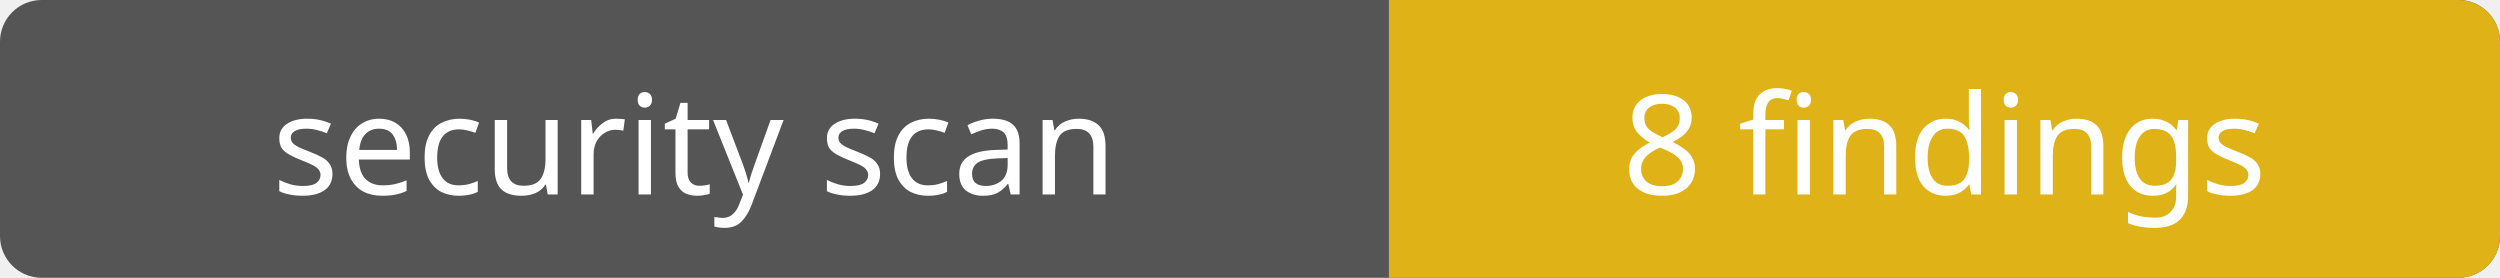
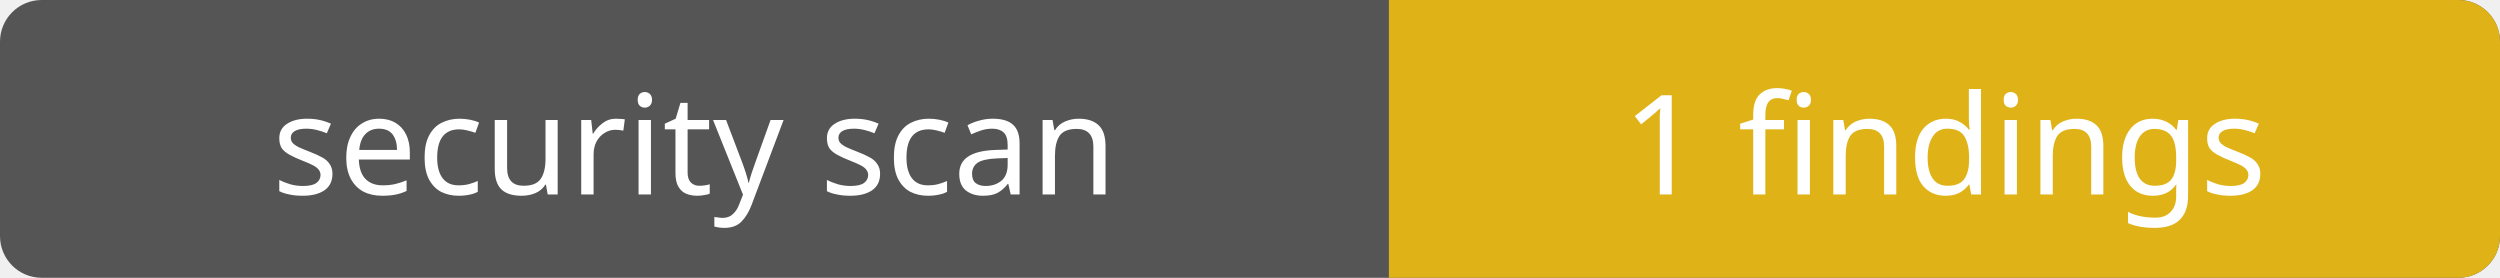
- <svg xmlns="http://www.w3.org/2000/svg" width="180" height="20" role="img" aria-label="binary-ntwire-server-linux-amd64: 8 findings">
+ <svg xmlns="http://www.w3.org/2000/svg" width="180" height="20" role="img" aria-label="binary-ntwire-server-linux-amd64: 1 findings">
  <rect width="180" height="20" rx="3" fill="#555" />
  <path fill="#dfb317" d="M100 0h77a3 3 0 0 1 3 3v14a3 3 0 0 1-3 3h-77z" />
  <g fill="#fff" text-anchor="middle" font-family="Verdana,sans-serif" font-size="10">
    <text x="50" y="14">security scan</text>
-     <text x="140" y="14">8 findings</text>
+     <text x="140" y="14">1 findings</text>
  </g>
</svg>
